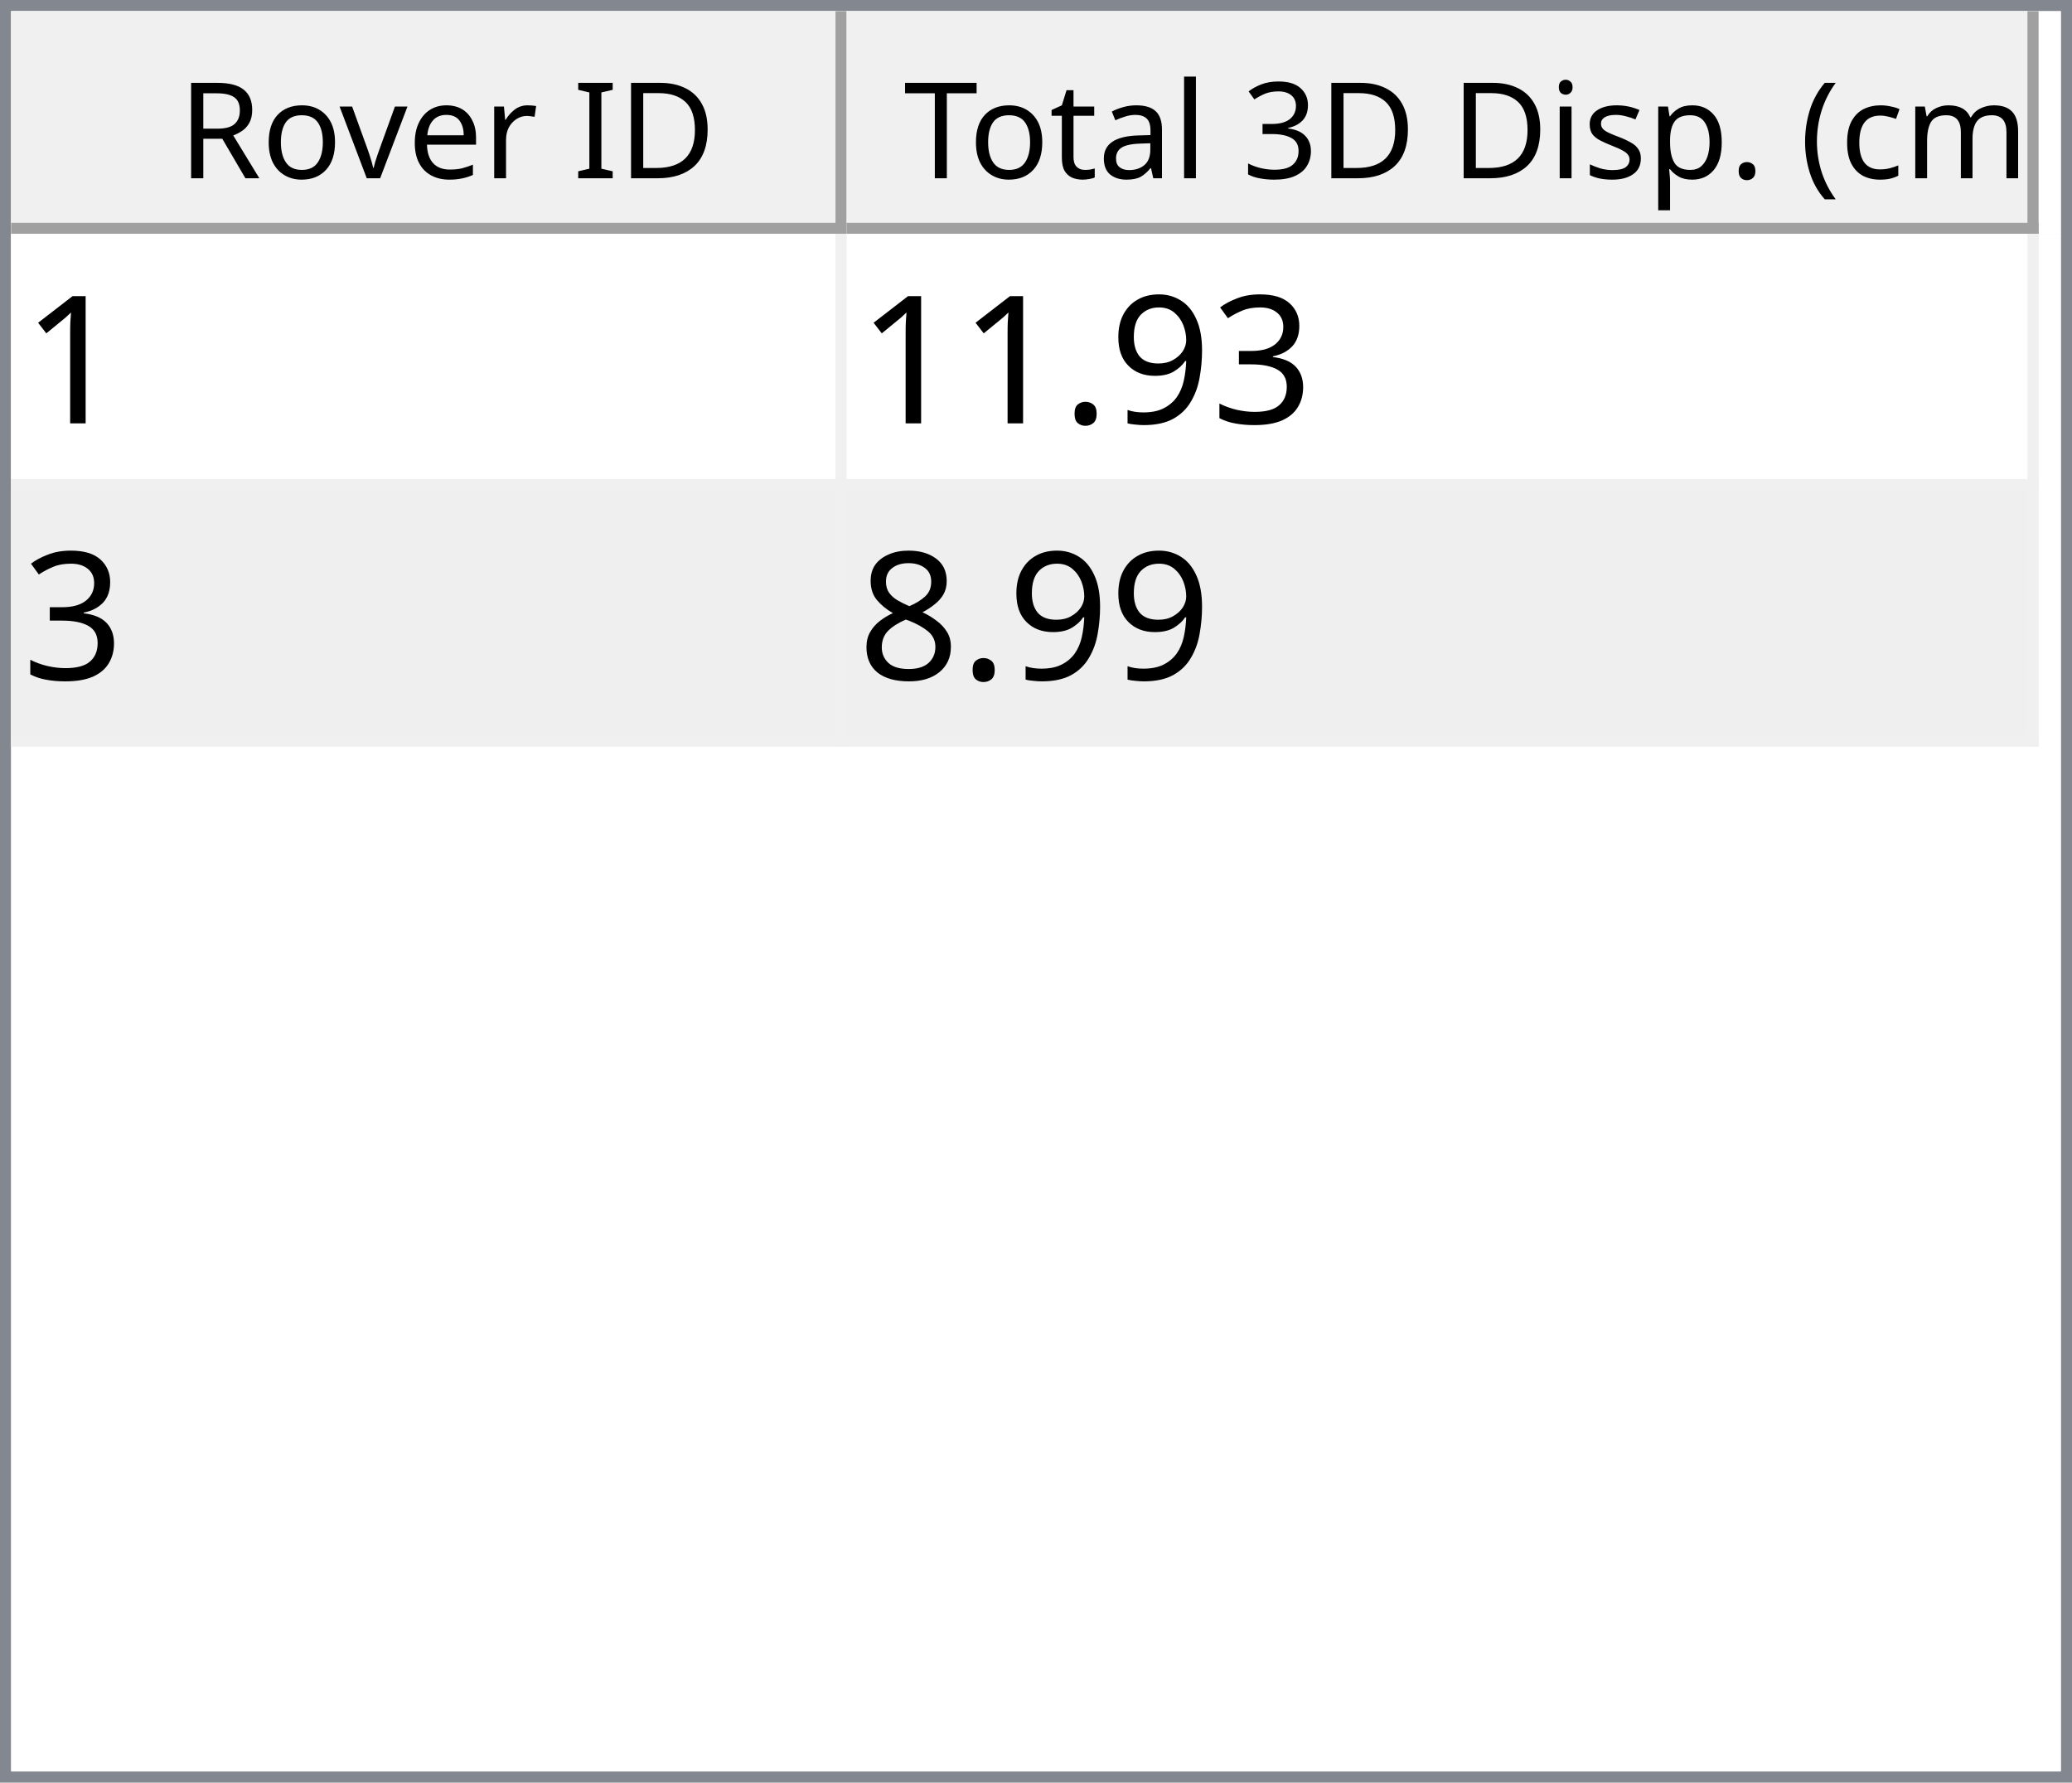
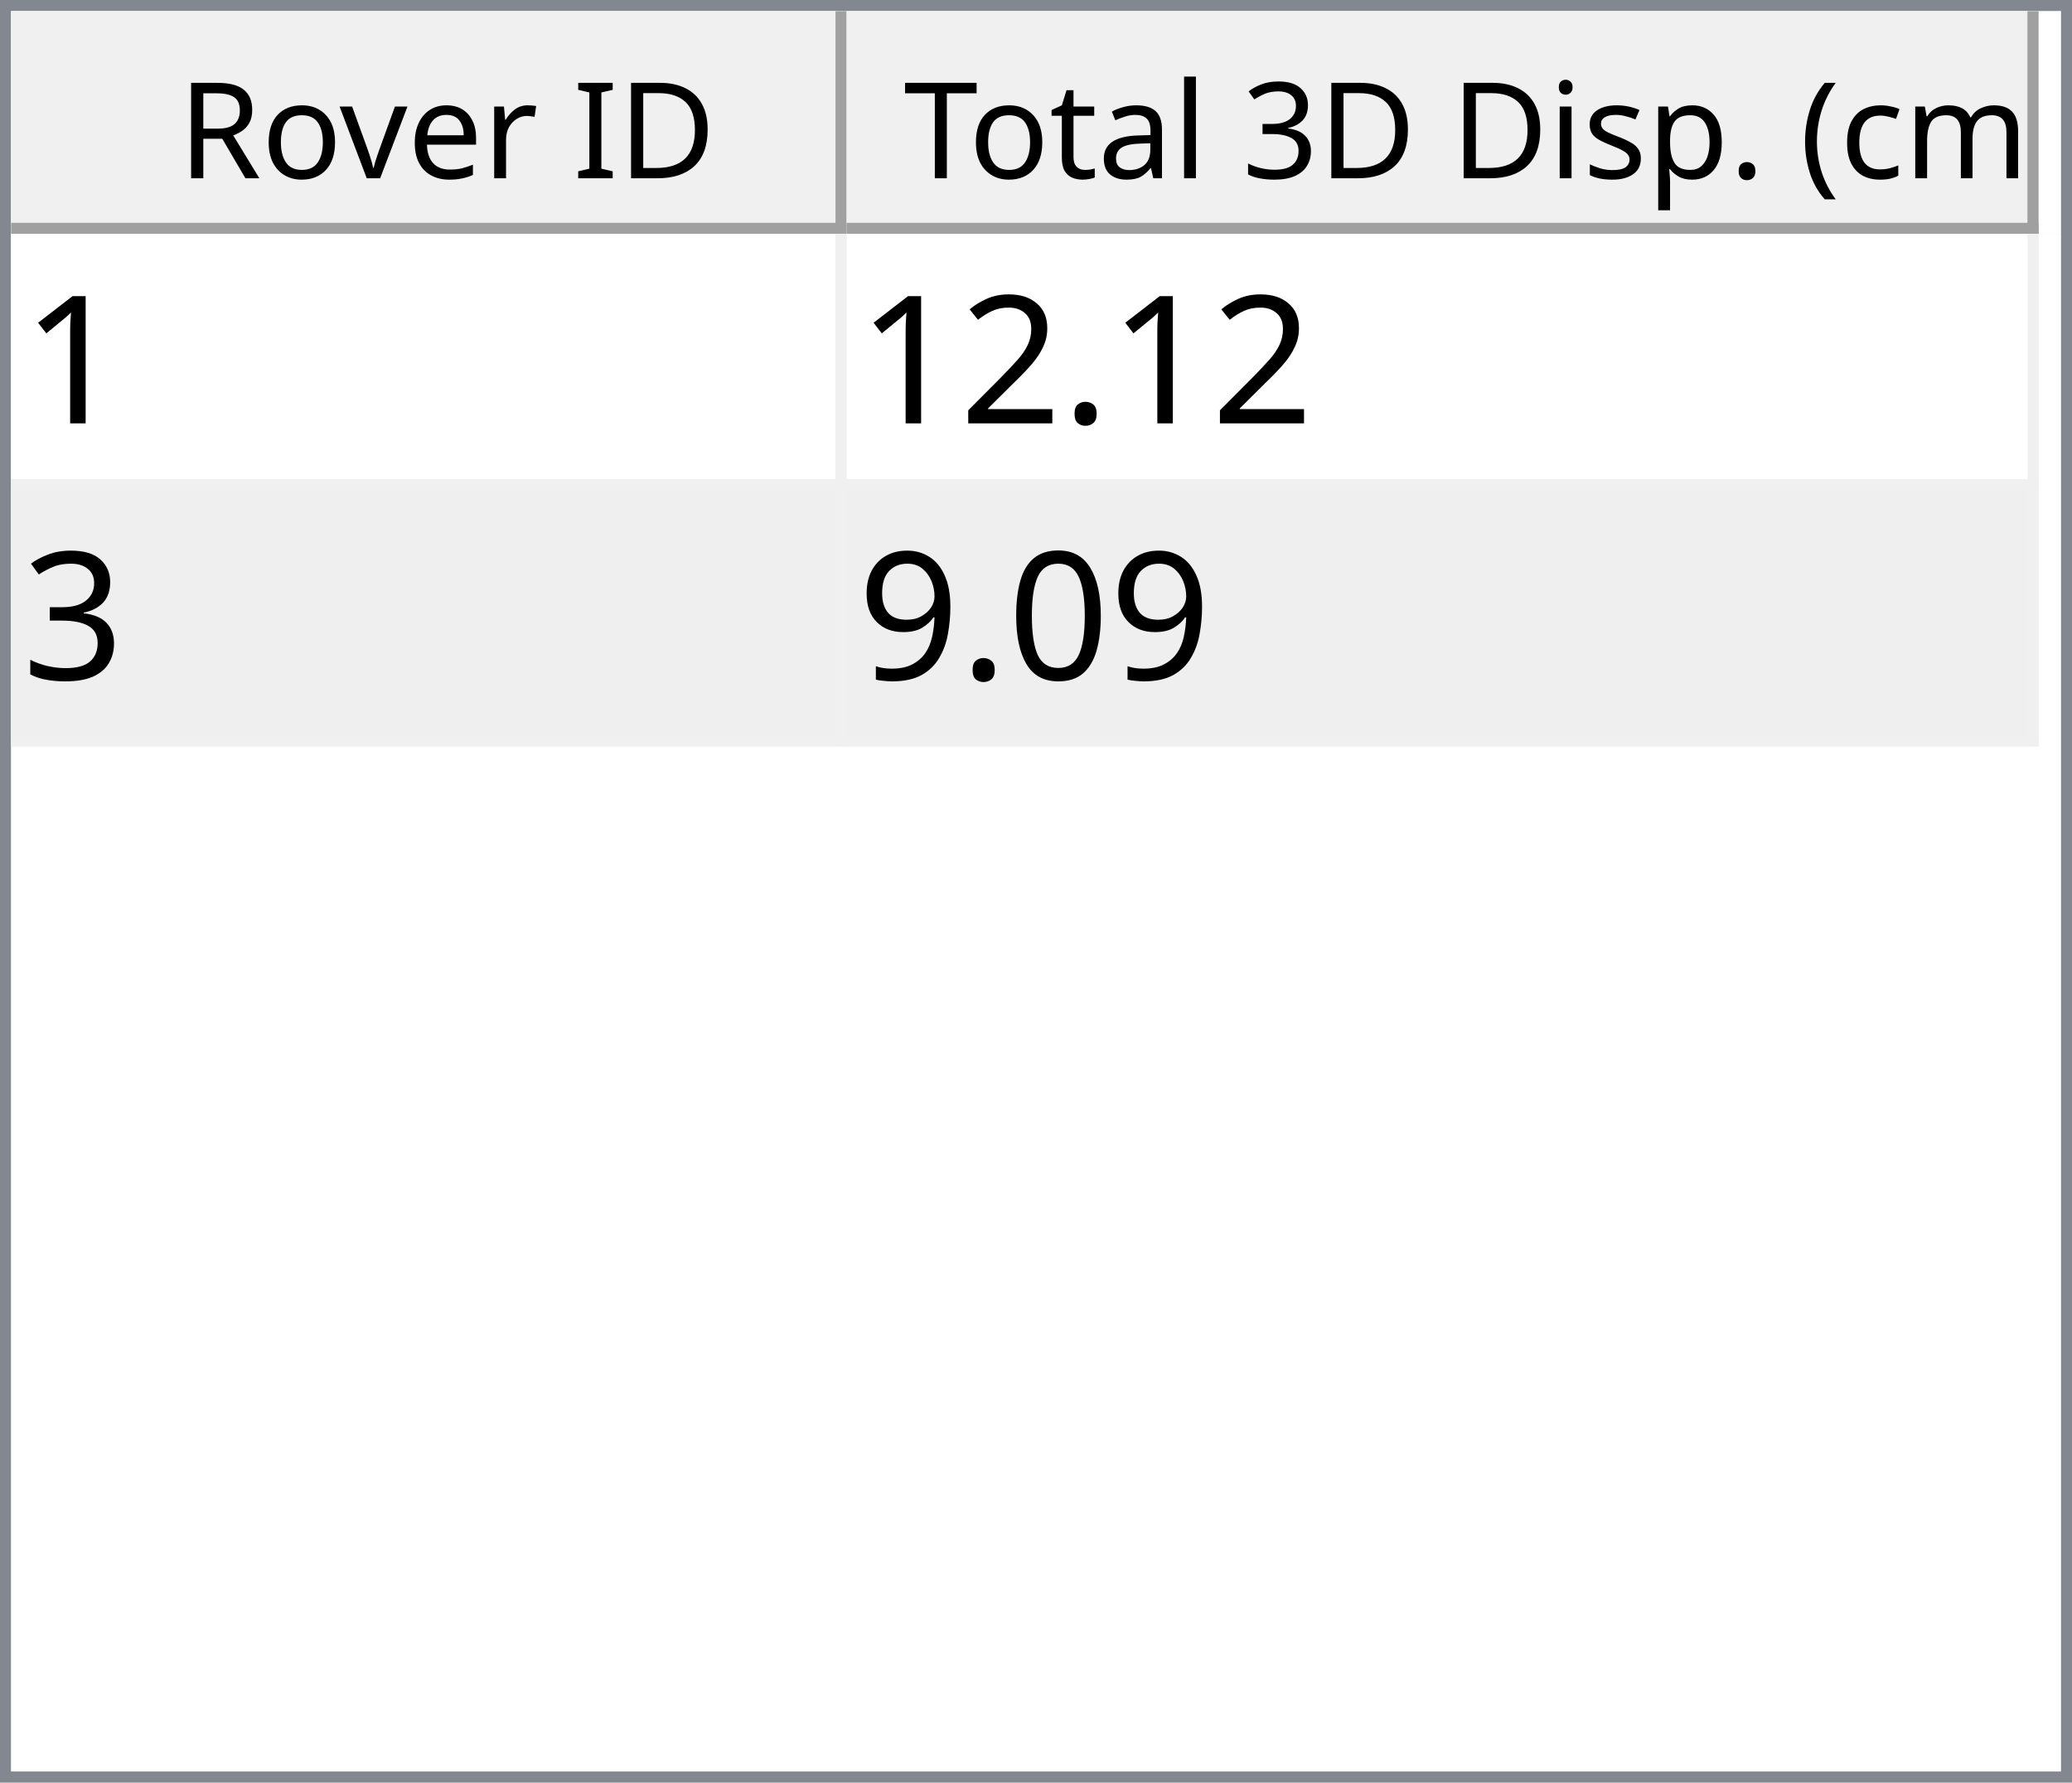
<svg xmlns="http://www.w3.org/2000/svg" style="fill-opacity:1; color-rendering:auto; color-interpolation:auto; text-rendering:auto; stroke:black; stroke-linecap:square; stroke-miterlimit:10; shape-rendering:auto; stroke-opacity:1; fill:black; stroke-dasharray:none; font-weight:normal; stroke-width:1; font-family:'Dialog'; font-style:normal; stroke-linejoin:miter; font-size:12px; stroke-dashoffset:0; image-rendering:auto;" width="186" height="160">
  <defs id="genericDefs" />
  <g>
    <defs id="defs1">
      <clipPath clipPathUnits="userSpaceOnUse" id="clipPath1">
        <path d="M0 0 L186 0 L186 160 L0 160 L0 0 Z" />
      </clipPath>
      <clipPath clipPathUnits="userSpaceOnUse" id="clipPath2">
        <path d="M0 0 L0 160 L186 160 L186 0 Z" />
      </clipPath>
      <clipPath clipPathUnits="userSpaceOnUse" id="clipPath3">
        <path d="M0 0 L0 20 L184 20 L184 0 Z" />
      </clipPath>
      <clipPath clipPathUnits="userSpaceOnUse" id="clipPath4">
        <path d="M0 0 L0 20 L75 20 L75 0 Z" />
      </clipPath>
      <clipPath clipPathUnits="userSpaceOnUse" id="clipPath5">
        <path d="M1 1 L1 19 L74 19 L74 1 Z" />
      </clipPath>
      <clipPath clipPathUnits="userSpaceOnUse" id="clipPath6">
        <path d="M0 0 L0 18 L73 18 L73 0 Z" />
      </clipPath>
      <clipPath clipPathUnits="userSpaceOnUse" id="clipPath7">
        <path d="M-0.5 -0.5 L-0.5 19.5 L74.5 19.5 L74.5 -0.5 Z" />
      </clipPath>
      <clipPath clipPathUnits="userSpaceOnUse" id="clipPath8">
        <path d="M0 0 L0 20 L107 20 L107 0 Z" />
      </clipPath>
      <clipPath clipPathUnits="userSpaceOnUse" id="clipPath9">
        <path d="M1 1 L1 19 L106 19 L106 1 Z" />
      </clipPath>
      <clipPath clipPathUnits="userSpaceOnUse" id="clipPath10">
        <path d="M0 0 L0 18 L105 18 L105 0 Z" />
      </clipPath>
      <clipPath clipPathUnits="userSpaceOnUse" id="clipPath11">
        <path d="M-0.5 -0.5 L-0.5 19.5 L106.5 19.5 L106.5 -0.5 Z" />
      </clipPath>
      <clipPath clipPathUnits="userSpaceOnUse" id="clipPath12">
        <path d="M0 0 L0 138 L184 138 L184 0 Z" />
      </clipPath>
      <clipPath clipPathUnits="userSpaceOnUse" id="clipPath13">
        <path d="M0 0 L0 46 L182 46 L182 0 Z" />
      </clipPath>
      <clipPath clipPathUnits="userSpaceOnUse" id="clipPath14">
        <path d="M-0.5 -0.5 L-0.5 45.5 L181.5 45.5 L181.5 -0.5 Z" />
      </clipPath>
      <clipPath clipPathUnits="userSpaceOnUse" id="clipPath15">
        <path d="M0 0 L0 22 L74 22 L74 0 Z" />
      </clipPath>
      <clipPath clipPathUnits="userSpaceOnUse" id="clipPath16">
        <path d="M0 0 L0 22 L106 22 L106 0 Z" />
      </clipPath>
      <font horiz-adv-x="64.551" id="font1">
        <font-face ascent="107.91" descent="25.098" units-per-em="100" style="font-style:normal; font-family:Segoe UI; font-weight:normal;" />
        <missing-glyph horiz-adv-x="64.551" d="M8.109 0 L8.109 68.266 L56.453 68.266 L56.453 0 L8.109 0 ZM15.328 7.234 L49.219 7.234 L49.219 61.031 L15.328 61.031 L15.328 7.234 Z" />
        <glyph unicode="D" horiz-adv-x="70.117" d="M9.188 0 L9.188 70.016 L28.516 70.016 Q65.531 70.016 65.531 35.891 Q65.531 19.672 55.25 9.836 Q44.969 0 27.734 0 L9.188 0 ZM17.391 62.594 L17.391 7.422 L27.828 7.422 Q41.609 7.422 49.273 14.797 Q56.938 22.172 56.938 35.688 Q56.938 62.594 28.328 62.594 L17.391 62.594 Z" />
        <glyph unicode="I" horiz-adv-x="26.611" d="M17.391 0 L9.188 0 L9.188 70.016 L17.391 70.016 L17.391 0 Z" />
        <glyph unicode=" " horiz-adv-x="27.393" d="" />
        <glyph unicode="r" horiz-adv-x="34.766" d="M34.188 41.891 Q32.078 43.5 28.125 43.5 Q23 43.5 19.555 38.672 Q16.109 33.844 16.109 25.484 L16.109 0 L8.109 0 L8.109 50 L16.109 50 L16.109 39.703 L16.312 39.703 Q18.016 44.969 21.531 47.922 Q25.047 50.875 29.391 50.875 Q32.516 50.875 34.188 50.203 L34.188 41.891 Z" />
        <glyph unicode="e" horiz-adv-x="52.295" d="M48.297 23 L12.984 23 Q13.188 14.656 17.484 10.109 Q21.781 5.562 29.297 5.562 Q37.75 5.562 44.828 11.141 L44.828 3.609 Q38.234 -1.172 27.391 -1.172 Q16.797 -1.172 10.742 5.641 Q4.688 12.453 4.688 24.812 Q4.688 36.469 11.305 43.82 Q17.922 51.172 27.734 51.172 Q37.547 51.172 42.922 44.828 Q48.297 38.484 48.297 27.203 L48.297 23 ZM40.094 29.781 Q40.047 36.719 36.75 40.578 Q33.453 44.438 27.594 44.438 Q21.922 44.438 17.969 40.383 Q14.016 36.328 13.094 29.781 L40.094 29.781 Z" />
        <glyph unicode="v" horiz-adv-x="47.9" d="M47.406 50 L27.484 0 L19.625 0 L0.688 50 L9.469 50 L22.172 13.672 Q23.578 9.672 23.922 6.688 L24.125 6.688 Q24.609 10.453 25.688 13.484 L38.969 50 L47.406 50 Z" />
        <glyph unicode="o" horiz-adv-x="58.594" d="M29 -1.172 Q17.922 -1.172 11.305 5.836 Q4.688 12.844 4.688 24.422 Q4.688 37.016 11.57 44.094 Q18.453 51.172 30.172 51.172 Q41.359 51.172 47.633 44.289 Q53.906 37.406 53.906 25.203 Q53.906 13.234 47.141 6.031 Q40.375 -1.172 29 -1.172 ZM29.594 44.438 Q21.875 44.438 17.383 39.188 Q12.891 33.938 12.891 24.703 Q12.891 15.828 17.43 10.695 Q21.969 5.562 29.594 5.562 Q37.359 5.562 41.531 10.594 Q45.703 15.625 45.703 24.906 Q45.703 34.281 41.531 39.359 Q37.359 44.438 29.594 44.438 Z" />
        <glyph unicode="R" horiz-adv-x="59.814" d="M59.375 0 L49.609 0 L37.891 19.625 Q36.281 22.359 34.766 24.289 Q33.25 26.219 31.664 27.438 Q30.078 28.656 28.25 29.219 Q26.422 29.781 24.125 29.781 L17.391 29.781 L17.391 0 L9.188 0 L9.188 70.016 L30.078 70.016 Q34.672 70.016 38.555 68.867 Q42.438 67.719 45.289 65.375 Q48.141 63.031 49.758 59.547 Q51.375 56.062 51.375 51.375 Q51.375 47.703 50.273 44.656 Q49.172 41.609 47.148 39.211 Q45.125 36.812 42.266 35.133 Q39.406 33.453 35.844 32.516 L35.844 32.328 Q37.594 31.547 38.891 30.547 Q40.188 29.547 41.359 28.18 Q42.531 26.812 43.68 25.078 Q44.828 23.344 46.234 21.047 L59.375 0 ZM17.391 62.594 L17.391 37.203 L28.516 37.203 Q31.594 37.203 34.203 38.133 Q36.812 39.062 38.719 40.797 Q40.625 42.531 41.703 45.047 Q42.781 47.562 42.781 50.688 Q42.781 56.297 39.141 59.445 Q35.5 62.594 28.609 62.594 L17.391 62.594 Z" />
        <glyph unicode=")" horiz-adv-x="30.176" d="M8.297 -15.922 L1.172 -15.922 Q16.406 2.344 16.406 26.812 Q16.406 51.469 1.078 70.016 L8.297 70.016 Q23.531 52.156 23.531 26.703 Q23.531 1.375 8.297 -15.922 Z" />
        <glyph unicode="m" horiz-adv-x="86.133" d="M79.109 0 L71.094 0 L71.094 28.719 Q71.094 37.016 68.531 40.727 Q65.969 44.438 59.906 44.438 Q54.781 44.438 51.195 39.75 Q47.609 35.062 47.609 28.516 L47.609 0 L39.594 0 L39.594 29.688 Q39.594 44.438 28.219 44.438 Q22.953 44.438 19.531 40.016 Q16.109 35.594 16.109 28.516 L16.109 0 L8.109 0 L8.109 50 L16.109 50 L16.109 42.094 L16.312 42.094 Q21.625 51.172 31.844 51.172 Q36.969 51.172 40.773 48.312 Q44.578 45.453 46 40.828 Q51.562 51.172 62.594 51.172 Q79.109 51.172 79.109 30.812 L79.109 0 Z" />
        <glyph unicode="c" horiz-adv-x="46.191" d="M42.188 2.297 Q36.422 -1.172 28.516 -1.172 Q17.828 -1.172 11.258 5.789 Q4.688 12.75 4.688 23.828 Q4.688 36.188 11.766 43.68 Q18.844 51.172 30.672 51.172 Q37.25 51.172 42.281 48.734 L42.281 40.531 Q36.719 44.438 30.375 44.438 Q22.703 44.438 17.797 38.945 Q12.891 33.453 12.891 24.516 Q12.891 15.719 17.508 10.641 Q22.125 5.562 29.891 5.562 Q36.422 5.562 42.188 9.906 L42.188 2.297 Z" />
        <glyph unicode="(" horiz-adv-x="30.176" d="M29.109 -15.922 L21.969 -15.922 Q6.844 1.375 6.844 26.703 Q6.844 52.156 21.969 70.016 L29.203 70.016 Q13.875 51.469 13.875 26.812 Q13.875 2.344 29.109 -15.922 Z" />
        <glyph unicode="." horiz-adv-x="21.68" d="M10.891 -1.078 Q8.641 -1.078 7.055 0.539 Q5.469 2.156 5.469 4.391 Q5.469 6.641 7.055 8.273 Q8.641 9.906 10.891 9.906 Q13.188 9.906 14.797 8.273 Q16.406 6.641 16.406 4.391 Q16.406 2.156 14.797 0.539 Q13.188 -1.078 10.891 -1.078 Z" />
        <glyph unicode="p" horiz-adv-x="58.789" d="M16.312 7.234 L16.109 7.234 L16.109 -23 L8.109 -23 L8.109 50 L16.109 50 L16.109 41.219 L16.312 41.219 Q22.219 51.172 33.594 51.172 Q43.266 51.172 48.688 44.461 Q54.109 37.75 54.109 26.469 Q54.109 13.922 48 6.375 Q41.891 -1.172 31.297 -1.172 Q21.578 -1.172 16.312 7.234 ZM16.109 27.391 L16.109 20.406 Q16.109 14.203 20.141 9.883 Q24.172 5.562 30.375 5.562 Q37.641 5.562 41.773 11.133 Q45.906 16.703 45.906 26.609 Q45.906 34.969 42.047 39.703 Q38.188 44.438 31.594 44.438 Q24.609 44.438 20.359 39.578 Q16.109 34.719 16.109 27.391 Z" />
        <glyph unicode="s" horiz-adv-x="42.432" d="M5.078 1.812 L5.078 10.406 Q11.625 5.562 19.484 5.562 Q30.031 5.562 30.031 12.594 Q30.031 14.594 29.125 15.992 Q28.219 17.391 26.68 18.461 Q25.141 19.531 23.07 20.383 Q21 21.234 18.609 22.172 Q15.281 23.484 12.766 24.828 Q10.25 26.172 8.57 27.859 Q6.891 29.547 6.031 31.695 Q5.172 33.844 5.172 36.719 Q5.172 40.234 6.789 42.945 Q8.406 45.656 11.086 47.484 Q13.766 49.312 17.211 50.242 Q20.656 51.172 24.312 51.172 Q30.812 51.172 35.938 48.922 L35.938 40.828 Q30.422 44.438 23.25 44.438 Q21 44.438 19.195 43.922 Q17.391 43.406 16.094 42.477 Q14.797 41.547 14.086 40.258 Q13.375 38.969 13.375 37.406 Q13.375 35.453 14.086 34.133 Q14.797 32.812 16.164 31.789 Q17.531 30.766 19.484 29.938 Q21.438 29.109 23.922 28.125 Q27.25 26.859 29.883 25.516 Q32.516 24.172 34.375 22.484 Q36.234 20.797 37.234 18.602 Q38.234 16.406 38.234 13.375 Q38.234 9.672 36.602 6.938 Q34.969 4.203 32.234 2.398 Q29.5 0.594 25.93 -0.289 Q22.359 -1.172 18.453 -1.172 Q10.75 -1.172 5.078 1.812 Z" />
        <glyph unicode="i" horiz-adv-x="24.219" d="M12.203 62.703 Q10.062 62.703 8.547 64.164 Q7.031 65.625 7.031 67.875 Q7.031 70.125 8.547 71.609 Q10.062 73.094 12.203 73.094 Q14.406 73.094 15.945 71.609 Q17.484 70.125 17.484 67.875 Q17.484 65.719 15.945 64.211 Q14.406 62.703 12.203 62.703 ZM16.109 0 L8.109 0 L8.109 50 L16.109 50 L16.109 0 Z" />
        <glyph unicode="3" horiz-adv-x="53.906" d="M46.531 19.828 Q46.531 15.094 44.75 11.211 Q42.969 7.328 39.719 4.57 Q36.469 1.812 31.93 0.297 Q27.391 -1.219 21.922 -1.219 Q11.922 -1.219 6 2.594 L6 11.188 Q13.094 5.609 22.219 5.609 Q25.875 5.609 28.828 6.539 Q31.781 7.469 33.906 9.227 Q36.031 10.984 37.18 13.477 Q38.328 15.969 38.328 19.094 Q38.328 32.812 18.797 32.812 L12.984 32.812 L12.984 39.594 L18.5 39.594 Q35.797 39.594 35.797 52.484 Q35.797 64.406 22.609 64.406 Q15.188 64.406 8.688 59.422 L8.688 67.188 Q15.375 71.188 24.609 71.188 Q29 71.188 32.57 69.969 Q36.141 68.75 38.68 66.555 Q41.219 64.359 42.609 61.281 Q44 58.203 44 54.5 Q44 40.672 30.031 36.719 L30.031 36.531 Q33.594 36.141 36.625 34.797 Q39.656 33.453 41.852 31.305 Q44.047 29.156 45.289 26.25 Q46.531 23.344 46.531 19.828 Z" />
        <glyph unicode="l" horiz-adv-x="24.219" d="M16.109 0 L8.109 0 L8.109 74.031 L16.109 74.031 L16.109 0 Z" />
        <glyph unicode="a" horiz-adv-x="50.879" d="M43.891 0 L35.891 0 L35.891 7.812 L35.688 7.812 Q30.469 -1.172 20.312 -1.172 Q12.844 -1.172 8.617 2.781 Q4.391 6.734 4.391 13.281 Q4.391 27.297 20.906 29.594 L35.891 31.688 Q35.891 44.438 25.594 44.438 Q16.547 44.438 9.281 38.281 L9.281 46.484 Q16.656 51.172 26.266 51.172 Q43.891 51.172 43.891 32.516 L43.891 0 ZM35.891 25.297 L23.828 23.641 Q18.266 22.859 15.43 20.875 Q12.594 18.891 12.594 13.875 Q12.594 10.203 15.211 7.883 Q17.828 5.562 22.172 5.562 Q28.125 5.562 32.008 9.742 Q35.891 13.922 35.891 20.312 L35.891 25.297 Z" />
        <glyph unicode="t" horiz-adv-x="33.887" d="M31.297 0.484 Q28.469 -1.078 23.828 -1.078 Q10.688 -1.078 10.688 13.578 L10.688 43.172 L2.094 43.172 L2.094 50 L10.688 50 L10.688 62.203 L18.703 64.797 L18.703 50 L31.297 50 L31.297 43.172 L18.703 43.172 L18.703 14.984 Q18.703 9.969 20.414 7.82 Q22.125 5.672 26.078 5.672 Q29.109 5.672 31.297 7.328 L31.297 0.484 Z" />
        <glyph unicode="T" horiz-adv-x="52.393" d="M50.594 62.594 L30.375 62.594 L30.375 0 L22.172 0 L22.172 62.594 L2 62.594 L2 70.016 L50.594 70.016 L50.594 62.594 Z" />
      </font>
      <font horiz-adv-x="75.0" id="font2">
        <font-face ascent="100.537" descent="21.973" units-per-em="100" style="font-style:normal; font-family:sans-serif; font-weight:normal;" />
        <missing-glyph horiz-adv-x="75.0" d="M12.5 0 L12.5 62.5 L62.5 62.5 L62.5 0 L12.5 0 ZM14.062 1.562 L60.938 1.562 L60.938 60.938 L14.062 60.938 L14.062 1.562 Z" />
        <glyph unicode="1" horiz-adv-x="55.615" d="M37.25 0 L28.469 0 L28.469 56 Q25.297 52.984 20.141 49.953 Q14.984 46.922 10.891 45.406 L10.891 53.906 Q18.266 57.375 23.781 62.305 Q29.297 67.234 31.594 71.875 L37.25 71.875 L37.25 0 Z" />
+         <glyph unicode="." horiz-adv-x="27.783" d="M9.078 0 L9.078 10.016 L19.094 10.016 L19.094 0 L9.078 0 Z" />
+         <glyph unicode="2" horiz-adv-x="55.615" d="M50.344 8.453 L50.344 0 L3.031 0 Q2.938 3.172 4.047 6.109 Q5.859 10.938 9.836 15.625 Q13.812 20.312 21.344 26.469 Q33.016 36.031 37.117 41.625 Q41.219 47.219 41.219 52.203 Q41.219 57.422 37.477 61.008 Q33.734 64.594 27.734 64.594 Q21.391 64.594 17.578 60.789 Q13.766 56.984 13.719 50.25 L4.688 51.172 Q5.609 61.281 11.664 66.578 Q17.719 71.875 27.938 71.875 Q38.234 71.875 44.242 66.164 Q50.25 60.453 50.25 52 Q50.25 47.703 48.492 43.555 Q46.734 39.406 42.656 34.812 Q38.578 30.219 29.109 22.219 Q21.188 15.578 18.945 13.211 Q16.703 10.844 15.234 8.453 L50.344 8.453 Z" />
        <glyph unicode="3" horiz-adv-x="55.615" d="M4.203 18.891 L12.984 20.062 Q14.5 12.594 18.141 9.297 Q21.781 6 27 6 Q33.203 6 37.477 10.297 Q41.75 14.594 41.75 20.953 Q41.75 27 37.797 30.93 Q33.844 34.859 27.734 34.859 Q25.25 34.859 21.531 33.891 L22.516 41.609 Q23.391 41.5 23.922 41.5 Q29.547 41.5 34.039 44.43 Q38.531 47.359 38.531 53.469 Q38.531 58.297 35.258 61.477 Q31.984 64.656 26.812 64.656 Q21.688 64.656 18.266 61.43 Q14.844 58.203 13.875 51.766 L5.078 53.328 Q6.688 62.156 12.398 67.016 Q18.109 71.875 26.609 71.875 Q32.469 71.875 37.398 69.359 Q42.328 66.844 44.945 62.5 Q47.562 58.156 47.562 53.266 Q47.562 48.641 45.07 44.828 Q42.578 41.016 37.703 38.766 Q44.047 37.312 47.562 32.695 Q51.078 28.078 51.078 21.141 Q51.078 11.766 44.242 5.25 Q37.406 -1.266 26.953 -1.266 Q17.531 -1.266 11.305 4.352 Q5.078 9.969 4.203 18.891 Z" />
+         <glyph unicode="0" horiz-adv-x="55.615" d="M4.156 35.297 Q4.156 48 6.766 55.742 Q9.375 63.484 14.523 67.68 Q19.672 71.875 27.484 71.875 Q33.25 71.875 37.594 69.555 Q41.938 67.234 44.773 62.867 Q47.609 58.5 49.219 52.227 Q50.828 45.953 50.828 35.297 Q50.828 22.703 48.242 14.969 Q45.656 7.234 40.508 3.008 Q35.359 -1.219 27.484 -1.219 Q17.141 -1.219 11.234 6.203 Q4.156 15.141 4.156 35.297 ZM13.188 35.297 Q13.188 17.672 17.312 11.836 Q21.438 6 27.484 6 Q33.547 6 37.672 11.859 Q41.797 17.719 41.797 35.297 Q41.797 52.984 37.672 58.789 Q33.547 64.594 27.391 64.594 Q21.344 64.594 17.719 59.469 Q13.188 52.938 13.188 35.297 Z" />
        <glyph unicode="9" horiz-adv-x="55.615" d="M5.469 16.547 L13.922 17.328 Q14.984 11.375 18.016 8.688 Q21.047 6 25.781 6 Q29.828 6 32.883 7.859 Q35.938 9.719 37.891 12.82 Q39.844 15.922 41.164 21.195 Q42.484 26.469 42.484 31.938 Q42.484 32.516 42.438 33.688 Q39.797 29.5 35.234 26.883 Q30.672 24.266 25.344 24.266 Q16.453 24.266 10.305 30.711 Q4.156 37.156 4.156 47.703 Q4.156 58.594 10.578 65.234 Q17 71.875 26.656 71.875 Q33.641 71.875 39.43 68.117 Q45.219 64.359 48.219 57.398 Q51.219 50.438 51.219 37.25 Q51.219 23.531 48.242 15.406 Q45.266 7.281 39.383 3.031 Q33.5 -1.219 25.594 -1.219 Q17.188 -1.219 11.867 3.445 Q6.547 8.109 5.469 16.547 ZM41.453 48.141 Q41.453 55.719 37.43 60.156 Q33.406 64.594 27.734 64.594 Q21.875 64.594 17.531 59.812 Q13.188 55.031 13.188 47.406 Q13.188 40.578 17.312 36.305 Q21.438 32.031 27.484 32.031 Q33.594 32.031 37.523 36.305 Q41.453 40.578 41.453 48.141 Z" />
-         <glyph unicode="." horiz-adv-x="27.783" d="M9.078 0 L9.078 10.016 L19.094 10.016 L19.094 0 L9.078 0 Z" />
-         <glyph unicode="8" horiz-adv-x="55.615" d="M17.672 38.812 Q12.203 40.828 9.57 44.539 Q6.938 48.25 6.938 53.422 Q6.938 61.234 12.555 66.555 Q18.172 71.875 27.484 71.875 Q36.859 71.875 42.578 66.43 Q48.297 60.984 48.297 53.172 Q48.297 48.188 45.68 44.508 Q43.062 40.828 37.75 38.812 Q44.344 36.672 47.781 31.883 Q51.219 27.094 51.219 20.453 Q51.219 11.281 44.727 5.031 Q38.234 -1.219 27.641 -1.219 Q17.047 -1.219 10.547 5.055 Q4.047 11.328 4.047 20.703 Q4.047 27.688 7.594 32.398 Q11.141 37.109 17.672 38.812 ZM15.922 53.719 Q15.922 48.641 19.195 45.414 Q22.469 42.188 27.688 42.188 Q32.766 42.188 36.016 45.383 Q39.266 48.578 39.266 53.219 Q39.266 58.062 35.914 61.359 Q32.562 64.656 27.594 64.656 Q22.562 64.656 19.242 61.43 Q15.922 58.203 15.922 53.719 ZM13.094 20.656 Q13.094 16.891 14.875 13.375 Q16.656 9.859 20.172 7.93 Q23.688 6 27.734 6 Q34.031 6 38.133 10.055 Q42.234 14.109 42.234 20.359 Q42.234 26.703 38.016 30.859 Q33.797 35.016 27.438 35.016 Q21.234 35.016 17.164 30.914 Q13.094 26.812 13.094 20.656 Z" />
      </font>
    </defs>
    <g style="fill:white; stroke:white;">
      <rect x="0" y="0" width="186" style="clip-path:url(#clipPath1); stroke:none;" height="160" />
    </g>
    <g style="fill:white; text-rendering:optimizeSpeed; color-rendering:optimizeSpeed; image-rendering:optimizeSpeed; shape-rendering:crispEdges; stroke:white; color-interpolation:sRGB;">
      <rect x="0" width="186" height="160" y="0" style="stroke:none;" />
      <path style="stroke:none;" d="M0 160 L186 160 L186 0 L0 0 Z" />
    </g>
    <g style="fill:rgb(240,240,240); font-family:'Segoe UI'; stroke:rgb(240,240,240);">
      <rect x="0" y="0" width="186" style="clip-path:url(#clipPath2); stroke:none;" height="160" />
    </g>
    <g style="fill:rgb(130,135,144); font-family:'Segoe UI'; stroke:rgb(130,135,144);">
      <path d="M0 0 L186 0 L186 160 L0 160 L0 0 ZM1 1 L185 1 L185 159 L1 159 L1 1 Z" style="fill-rule:evenodd; clip-path:url(#clipPath2); stroke:none;" />
    </g>
    <g style="fill:white; font-family:'Segoe UI'; stroke:white;" transform="translate(1,1)">
      <rect x="0" y="0" width="184" style="clip-path:url(#clipPath3); stroke:none;" height="20" />
    </g>
    <g style="fill:rgb(240,240,240); font-family:'Segoe UI'; stroke:rgb(240,240,240);" transform="translate(1,1)">
      <rect x="0" y="0" width="75" style="clip-path:url(#clipPath4); stroke:none;" height="20" />
    </g>
    <g style="font-family:'Segoe UI';" transform="translate(2,2)">
      <text x="14" xml:space="preserve" y="14" style="clip-path:url(#clipPath6); stroke:none;">Rover ID</text>
    </g>
    <g style="fill:rgb(160,160,160); font-family:'Segoe UI'; stroke:rgb(160,160,160); stroke-linejoin:bevel;" transform="translate(1.5,1.5)">
      <line x1="74" x2="74" y1="0" style="fill:none; clip-path:url(#clipPath7);" y2="19" />
    </g>
    <g style="fill:rgb(160,160,160); font-family:'Segoe UI'; stroke:rgb(160,160,160); stroke-linejoin:bevel;" transform="matrix(1,0,0,1,1,1) translate(0.5,0.5)">
      <line x1="0" x2="74" y1="19" style="fill:none; clip-path:url(#clipPath7);" y2="19" />
    </g>
    <g style="fill:rgb(240,240,240); font-family:'Segoe UI'; stroke:rgb(240,240,240);" transform="translate(76,1)">
      <rect x="0" y="0" width="107" style="clip-path:url(#clipPath8); stroke:none;" height="20" />
    </g>
    <g style="font-family:'Segoe UI';" transform="translate(77,2)">
      <text x="1" xml:space="preserve" y="14" style="clip-path:url(#clipPath10); stroke:none;"> Total 3D Disp. (cm)</text>
    </g>
    <g style="fill:rgb(160,160,160); font-family:'Segoe UI'; stroke:rgb(160,160,160); stroke-linejoin:bevel;" transform="translate(76.5,1.5)">
      <line x1="106" x2="106" y1="0" style="fill:none; clip-path:url(#clipPath11);" y2="19" />
    </g>
    <g style="fill:rgb(160,160,160); font-family:'Segoe UI'; stroke:rgb(160,160,160); stroke-linejoin:bevel;" transform="matrix(1,0,0,1,76,1) translate(0.5,0.5)">
      <line x1="0" x2="106" y1="19" style="fill:none; clip-path:url(#clipPath11);" y2="19" />
    </g>
    <g style="fill:white; font-family:'Segoe UI'; stroke:white;" transform="translate(1,21)">
      <rect x="0" y="0" width="184" style="clip-path:url(#clipPath12); stroke:none;" height="138" />
    </g>
    <g style="fill:rgb(240,240,240); font-size:16px; font-family:sans-serif; stroke:rgb(240,240,240);" transform="translate(1,21)">
      <rect x="0" y="0" width="182" style="clip-path:url(#clipPath13); stroke:none;" height="46" />
      <line transform="translate(0.5,0.5)" x1="0" x2="181" y1="22" style="clip-path:url(#clipPath14); fill:none; stroke-linejoin:bevel;" y2="22" />
    </g>
    <g transform="matrix(1,0,0,1,1,21) translate(0.5,0.5)" style="fill:rgb(240,240,240); font-size:16px; font-family:sans-serif; stroke:rgb(240,240,240); stroke-linejoin:bevel;">
      <line x1="0" x2="181" y1="45" style="fill:none; clip-path:url(#clipPath14);" y2="45" />
    </g>
    <g transform="matrix(1,0,0,1,1,21) translate(0.5,0.5)" style="fill:rgb(240,240,240); font-size:16px; font-family:sans-serif; stroke:rgb(240,240,240); stroke-linejoin:bevel;">
      <line x1="74" x2="74" y1="0" style="fill:none; clip-path:url(#clipPath14);" y2="45" />
    </g>
    <g transform="matrix(1,0,0,1,1,21) translate(0.5,0.5)" style="fill:rgb(240,240,240); font-size:16px; font-family:sans-serif; stroke:rgb(240,240,240); stroke-linejoin:bevel;">
      <line x1="181" x2="181" y1="0" style="fill:none; clip-path:url(#clipPath14);" y2="45" />
    </g>
    <g style="fill:white; font-size:16px; font-family:sans-serif; stroke:white;" transform="matrix(1,0,0,1,1,21)">
      <rect x="0" y="0" width="74" style="clip-path:url(#clipPath15); stroke:none;" height="22" />
      <text x="1" y="17" style="fill:black; clip-path:url(#clipPath15); stroke:none;" xml:space="preserve">1</text>
    </g>
    <g style="fill:white; font-size:16px; font-family:sans-serif; stroke:white;" transform="matrix(1,0,0,1,1,21) translate(75,0)">
      <rect x="0" y="0" width="106" style="clip-path:url(#clipPath16); stroke:none;" height="22" />
-       <text x="1" y="17" style="fill:black; clip-path:url(#clipPath16); stroke:none;" xml:space="preserve">11.93</text>
+       <text x="1" y="17" style="fill:black; clip-path:url(#clipPath16); stroke:none;" xml:space="preserve">12.12</text>
    </g>
    <g style="fill:rgb(239,239,239); font-size:16px; font-family:sans-serif; stroke:rgb(239,239,239);" transform="matrix(1,0,0,1,1,21) translate(0,23)">
      <rect x="0" y="0" width="74" style="clip-path:url(#clipPath15); stroke:none;" height="22" />
      <text x="1" y="17" style="fill:black; clip-path:url(#clipPath15); stroke:none;" xml:space="preserve">3</text>
    </g>
    <g style="fill:rgb(239,239,239); font-size:16px; font-family:sans-serif; stroke:rgb(239,239,239);" transform="matrix(1,0,0,1,1,21) translate(75,23)">
      <rect x="0" y="0" width="106" style="clip-path:url(#clipPath16); stroke:none;" height="22" />
-       <text x="1" y="17" style="fill:black; clip-path:url(#clipPath16); stroke:none;" xml:space="preserve">8.99</text>
+       <text x="1" y="17" style="fill:black; clip-path:url(#clipPath16); stroke:none;" xml:space="preserve">9.09</text>
    </g>
  </g>
</svg>
